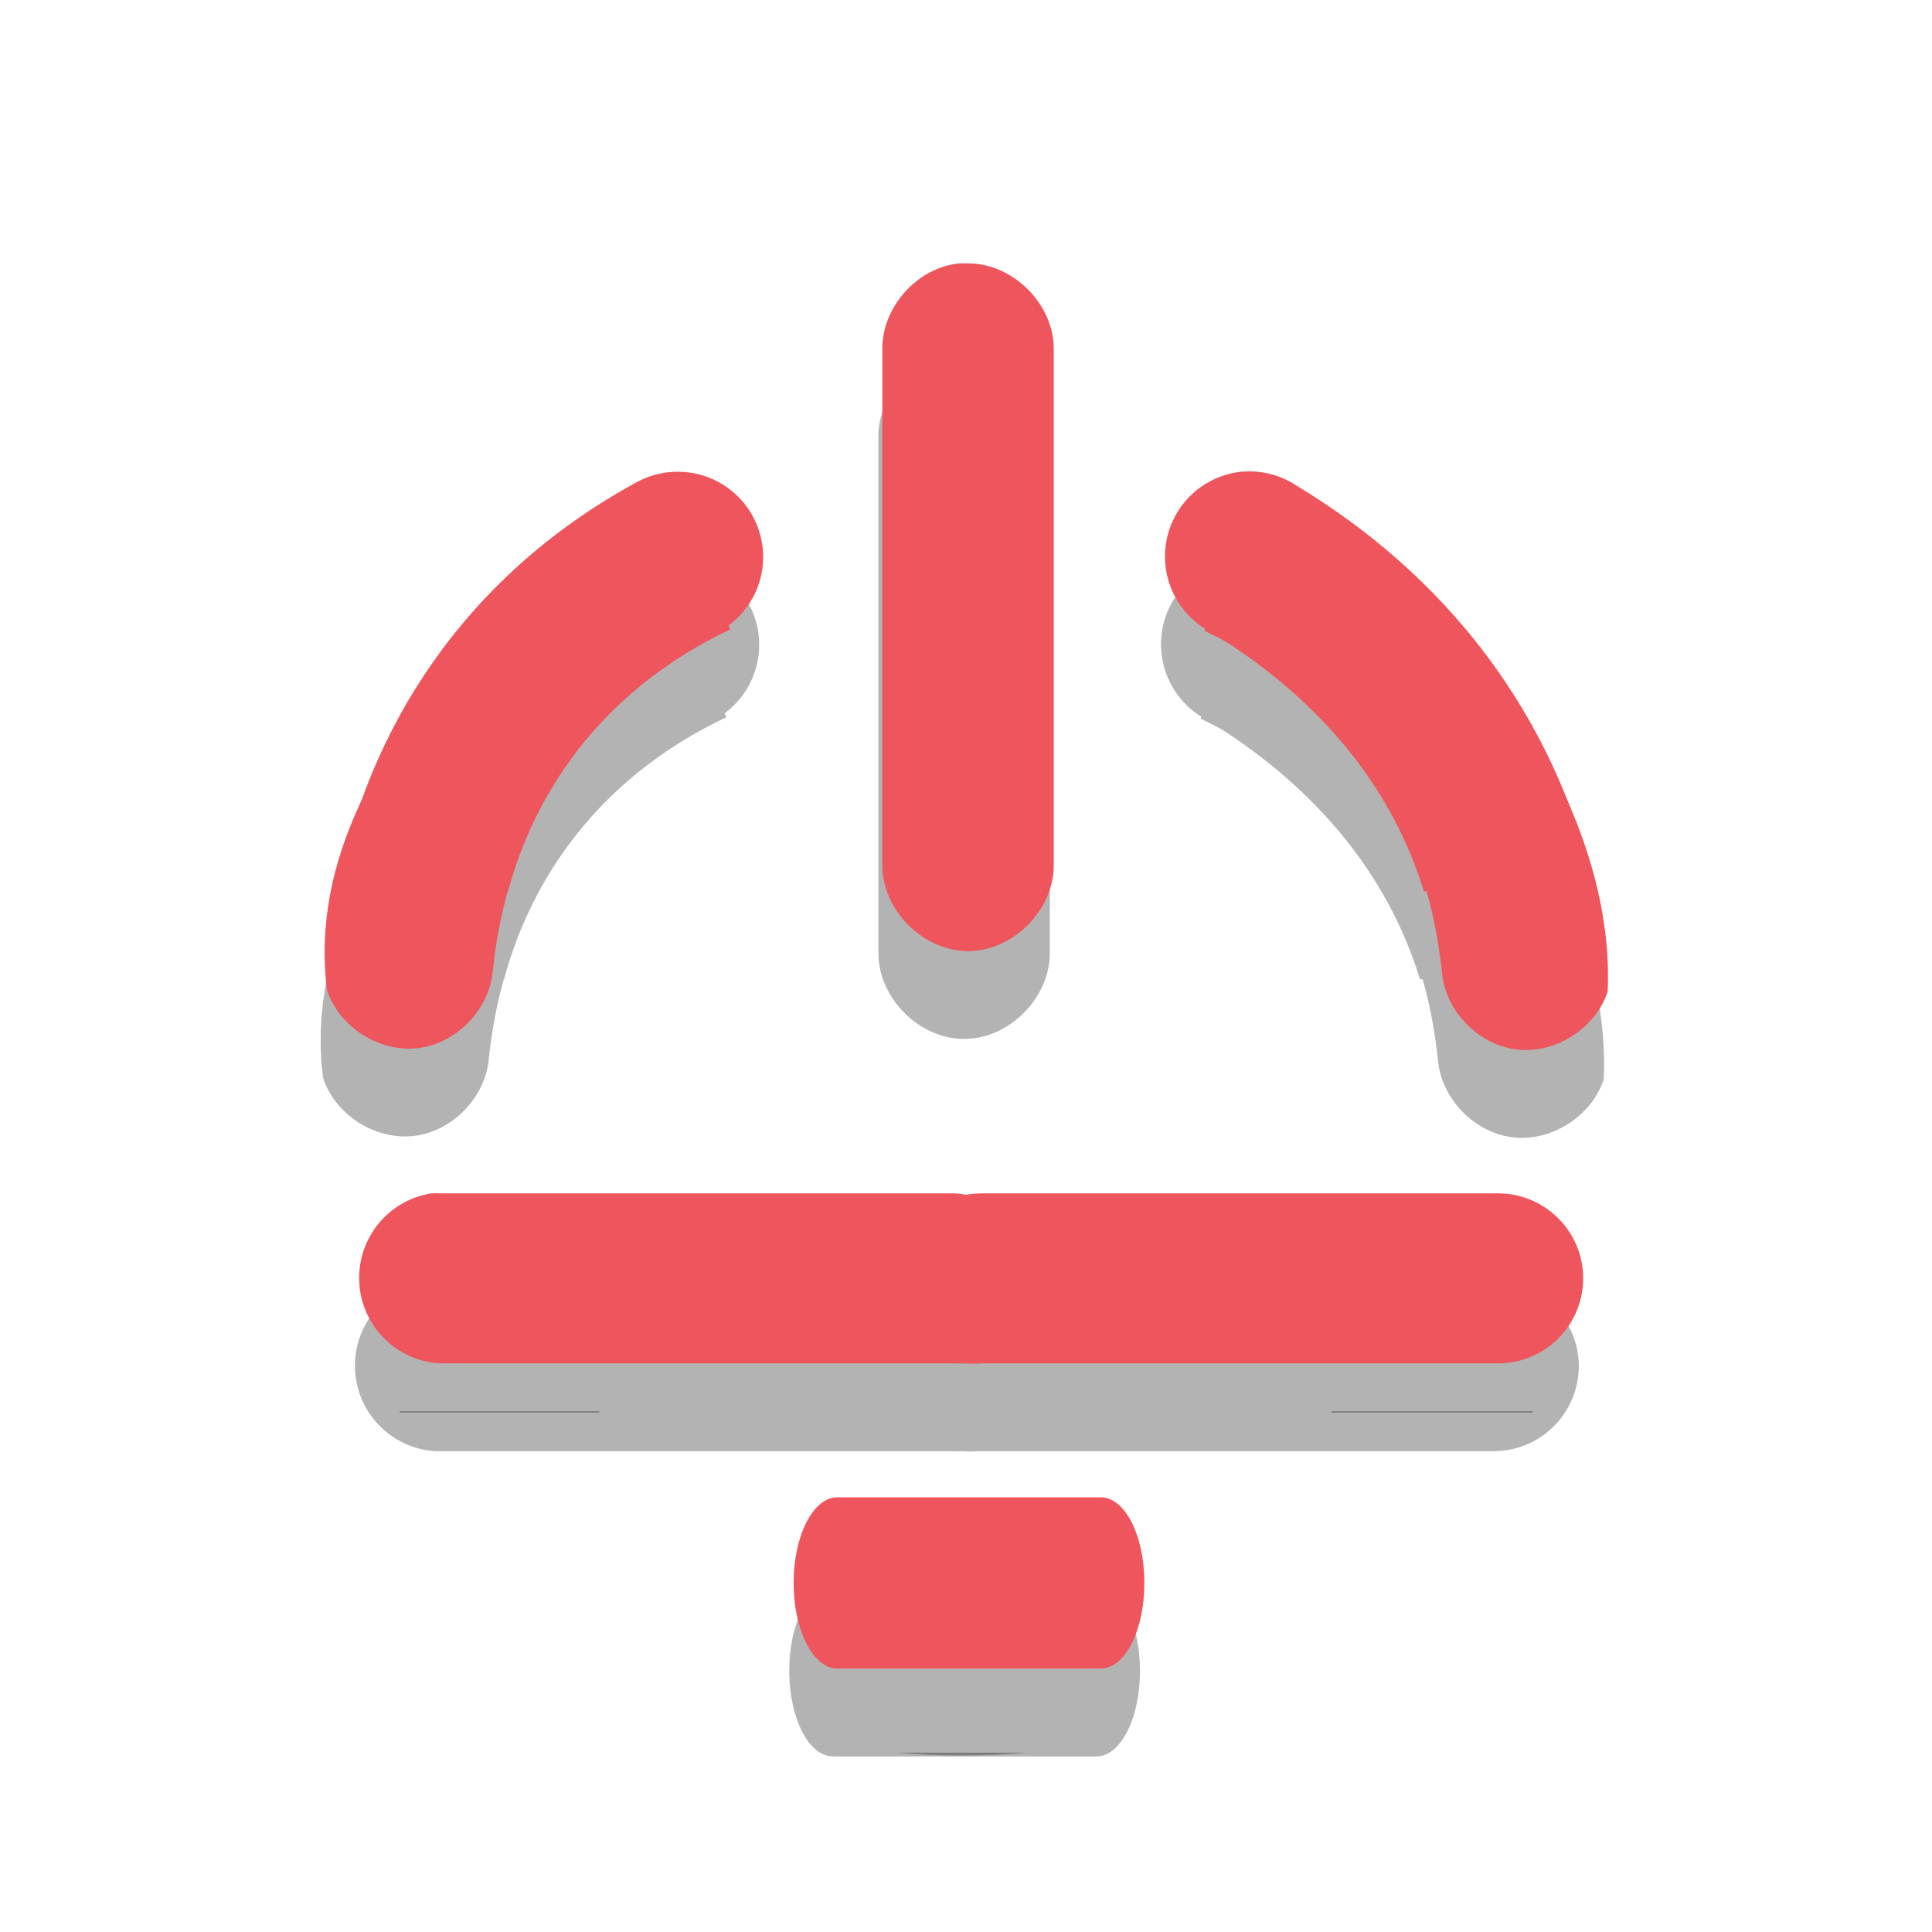
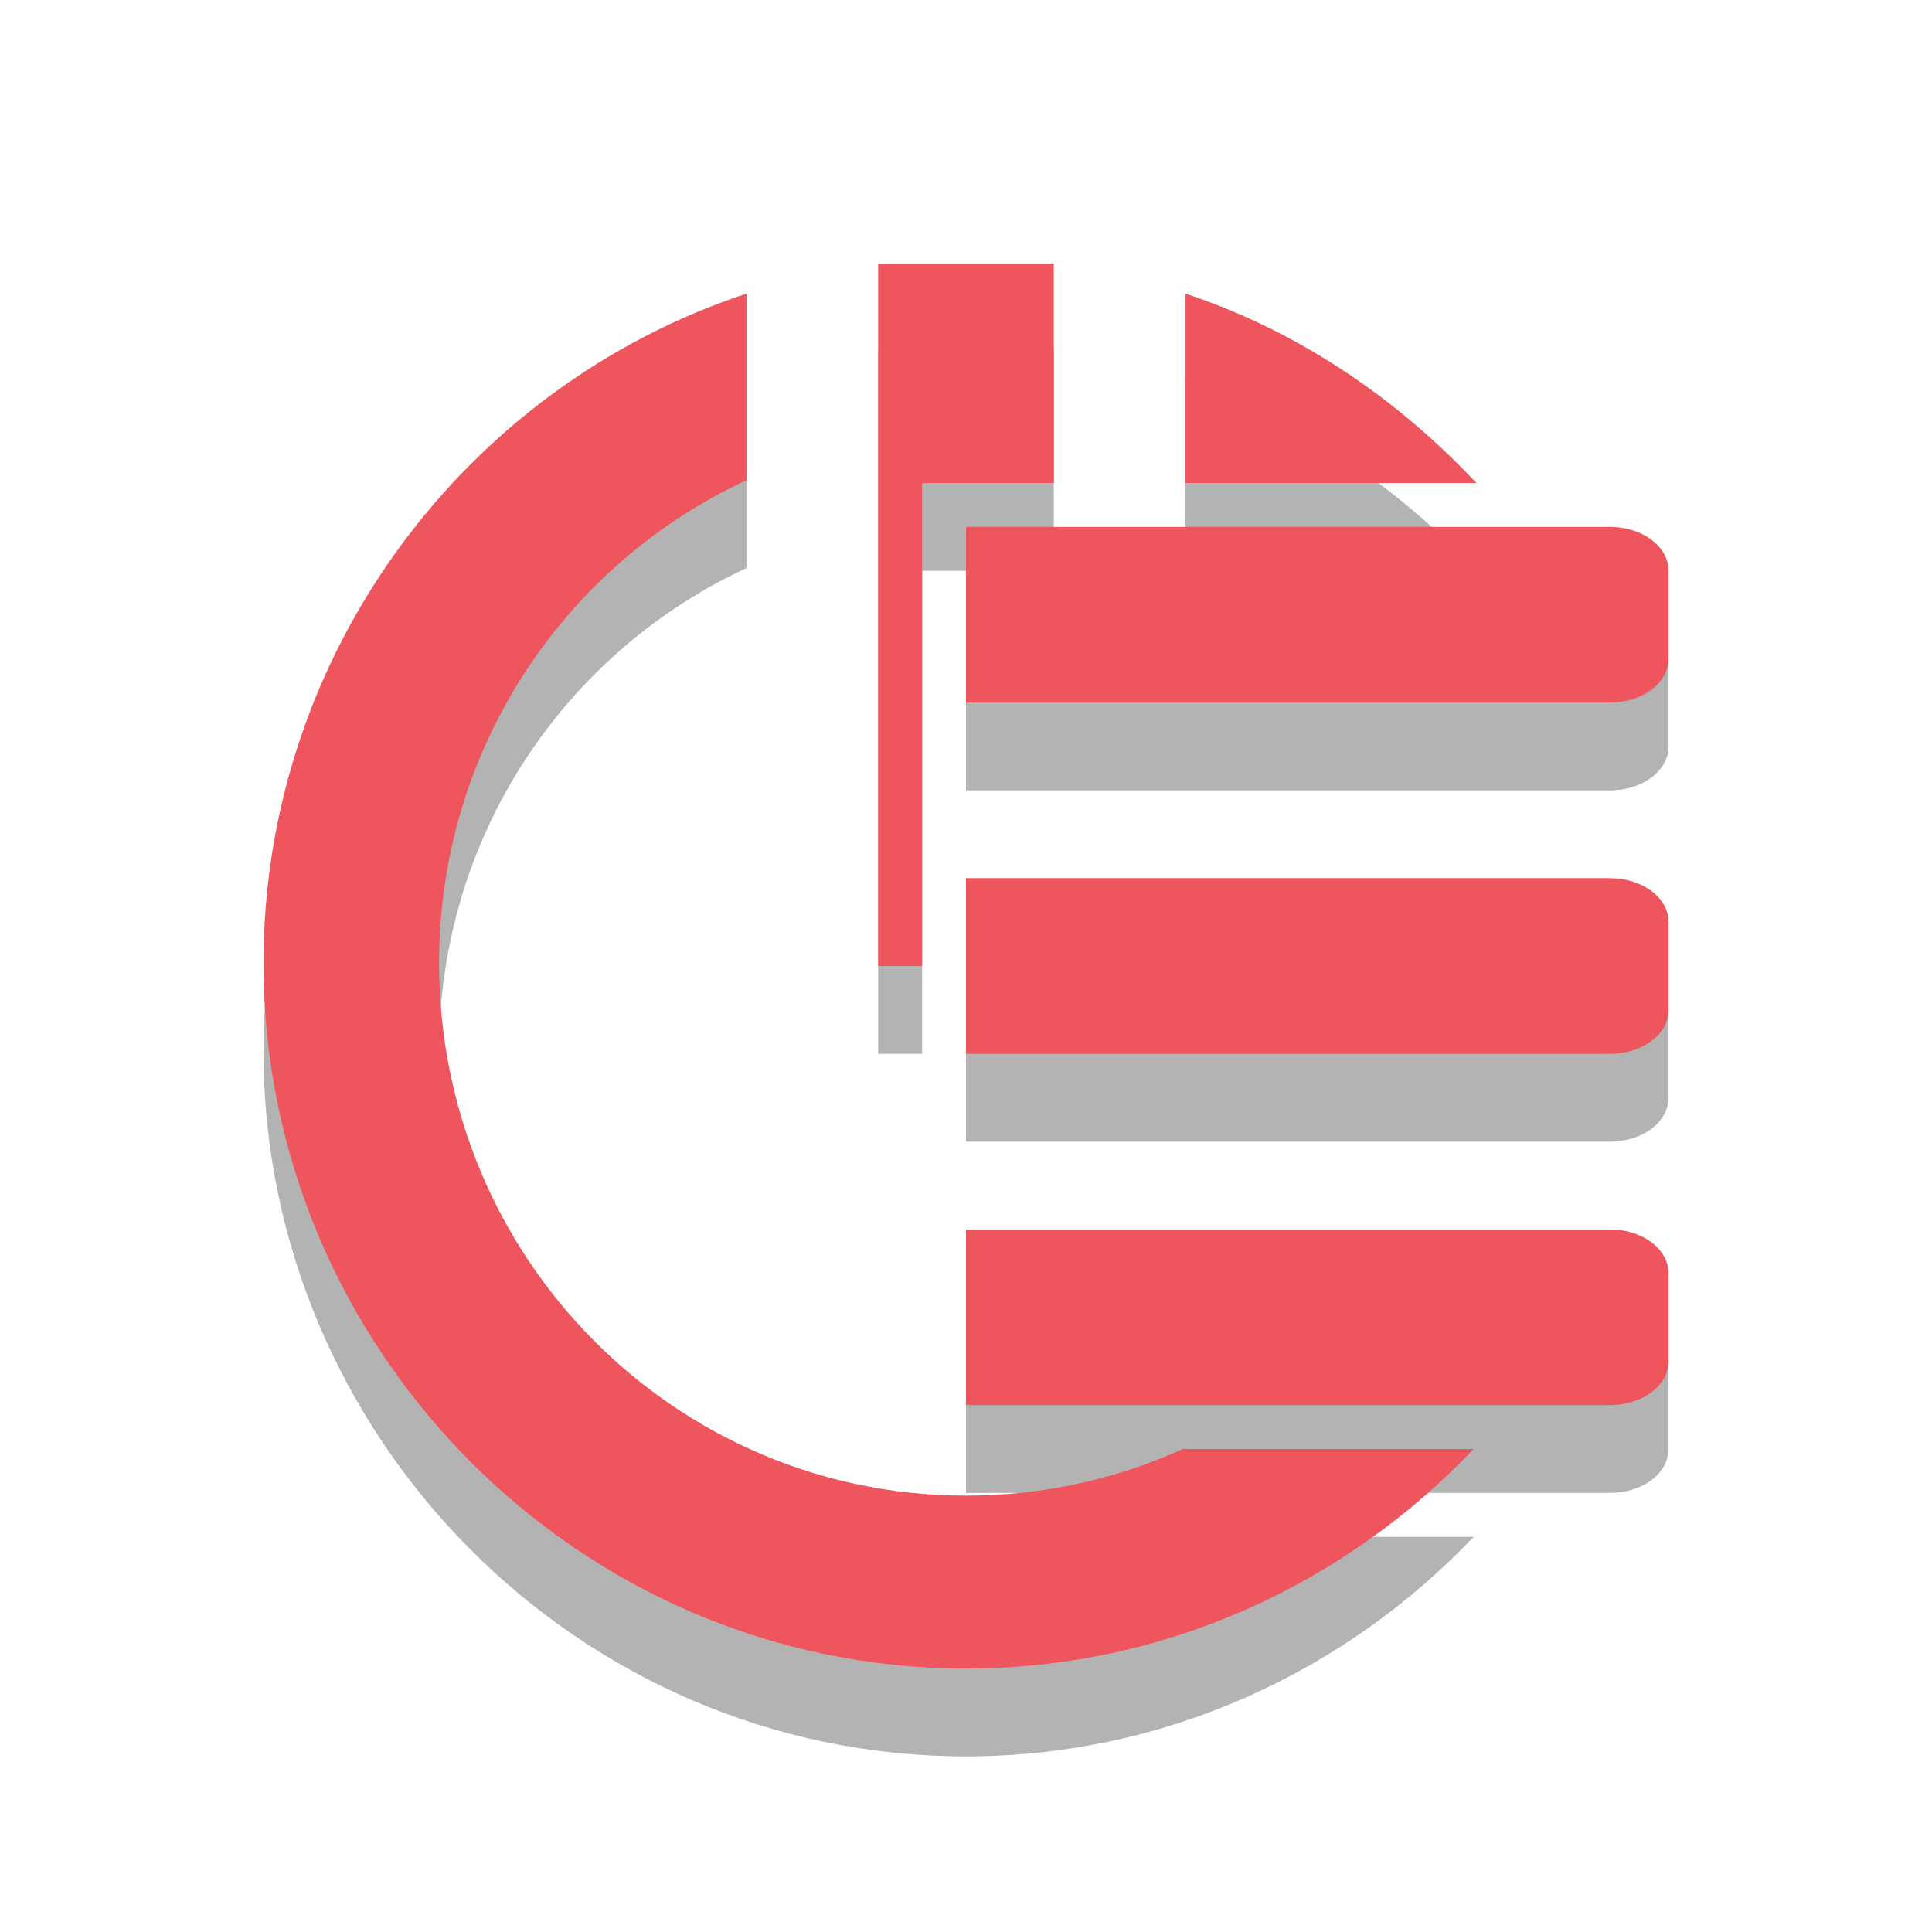
- <svg xmlns="http://www.w3.org/2000/svg" width="22" height="22" viewBox="0 0 22 22" style="enable-background:new 0 0 22 22">
-   <defs />
-   <g style="line-height:normal;color:#000">
-     <g>
-       <g style="opacity:.3" transform="matrix(.01723 0 0 .01723 -6.9977 14.95612)">
-         <path d="m 23.781,8 c -0.96,0.095 -1.768,1.004 -1.75,1.969 l 0,3.781 0,0.031 0,7.938 c 0,1.023 0.93,1.953 1.953,1.953 1.023,0 1.953,-0.93 1.953,-1.953 l 0,-7.875 0,-0.031 0,-3.844 C 25.952,8.934 25.003,7.986 23.969,8 23.906,7.997 23.844,7.997 23.781,8 Z m -6.688,4.781 C 12.87,15.89 8.798,20.063 9.375,24.562 c 0.279,0.846 1.199,1.429 2.083,1.32 0.884,-0.11 1.634,-0.9 1.698,-1.789 0.414,-3.848 2.56,-6.406 5.406,-7.75 z m 13.75,0.031 -1.469,3.562 c 2.846,1.344 4.992,3.902 5.406,7.75 0.063,0.888 0.814,1.679 1.698,1.789 0.884,0.11 1.805,-0.474 2.083,-1.32 0.216,-4.857 -4.294,-10.087 -7.719,-11.781 z" transform="matrix(29 0 0 29 347.7658 -867.8994)" />
-         <path d="m 17.281,12.75 a 1.942,1.942 0 0 0 -0.875,0.25 c -3.905,2.138 -6.096,5.602 -6.812,9.312 l 3.906,0 c 0.618,-2.346 2.143,-4.462 4.781,-5.906 a 1.942,1.942 0 0 0 -1,-3.656 z m 12.906,0 a 1.942,1.942 0 0 0 -0.719,3.625 c 2.672,1.612 4.218,3.702 4.906,5.938 l 3.906,0 c -0.8,-3.553 -2.979,-6.937 -6.812,-9.25 A 1.942,1.942 0 0 0 30.188,12.75 Z M 11.125,32.156 c 0.004,0.008 -0.004,0.023 0,0.031 l 4.562,0 c -0.009,-0.011 -0.022,-0.02 -0.031,-0.031 l -4.531,0 z m 21.25,0 c -0.009,0.011 -0.022,0.02 -0.031,0.031 l 4.594,0 c 0.004,-0.008 -0.004,-0.023 0,-0.031 l -4.562,0 z M 22.438,39.938 C 22.917,39.984 23.407,40 23.906,40 c 0.505,0 1.013,-0.016 1.5,-0.062 l -2.969,0 z" transform="matrix(29 0 0 29 347.7658 -867.8994)" />
-       </g>
-       <path style="opacity:.3" d="m 12.981,19.014 a 0.495,0.97 0 0 0 -0.503,-0.963 l -2.994,0 a 0.497,0.975 0 0 0 0,1.95 l 2.994,0 A 0.495,0.97 0 0 0 12.981,19.014 Z" />
-       <path style="opacity:.3" d="m 4.863,14.589 a 0.975,0.975 0 0 0 0.094,1.936 l 5.87,0 a 0.97,0.97 0 0 0 0.125,0 0.975,0.975 0 0 0 0.172,0 l 5.87,0 a 0.97,0.97 0 0 0 0.984,-0.984 0.97,0.97 0 0 0 -0.984,-0.952 l -5.87,0 a 0.975,0.975 0 0 0 -0.172,0.016 0.97,0.97 0 0 0 -0.125,-0.016 l -5.87,0 a 0.975,0.975 0 0 0 -0.094,0 z" />
-     </g>
-     <g style="fill:#ef555c">
-       <g transform="matrix(.01723 0 0 .01723 -6.95262 13.95609)">
-         <path d="m 23.781,8 c -0.96,0.095 -1.768,1.004 -1.75,1.969 l 0,3.781 0,0.031 0,7.938 c 0,1.023 0.93,1.953 1.953,1.953 1.023,0 1.953,-0.93 1.953,-1.953 l 0,-7.875 0,-0.031 0,-3.844 C 25.952,8.934 25.003,7.986 23.969,8 23.906,7.997 23.844,7.997 23.781,8 Z m -6.688,4.781 C 12.87,15.89 8.798,20.063 9.375,24.562 c 0.279,0.846 1.199,1.429 2.083,1.32 0.884,-0.11 1.634,-0.9 1.698,-1.789 0.414,-3.848 2.56,-6.406 5.406,-7.75 z m 13.75,0.031 -1.469,3.562 c 2.846,1.344 4.992,3.902 5.406,7.75 0.063,0.888 0.814,1.679 1.698,1.789 0.884,0.11 1.805,-0.474 2.083,-1.32 0.216,-4.857 -4.294,-10.087 -7.719,-11.781 z" transform="matrix(29 0 0 29 347.7658 -867.8994)" />
-         <path d="m 17.281,12.75 a 1.942,1.942 0 0 0 -0.875,0.25 c -3.905,2.138 -6.096,5.602 -6.812,9.312 l 3.906,0 c 0.618,-2.346 2.143,-4.462 4.781,-5.906 a 1.942,1.942 0 0 0 -1,-3.656 z m 12.906,0 a 1.942,1.942 0 0 0 -0.719,3.625 c 2.672,1.612 4.218,3.702 4.906,5.938 l 3.906,0 c -0.8,-3.553 -2.979,-6.937 -6.812,-9.25 A 1.942,1.942 0 0 0 30.188,12.75 Z M 11.125,32.156 c 0.004,0.008 -0.004,0.023 0,0.031 l 4.562,0 c -0.009,-0.011 -0.022,-0.02 -0.031,-0.031 l -4.531,0 z m 21.25,0 c -0.009,0.011 -0.022,0.02 -0.031,0.031 l 4.594,0 c 0.004,-0.008 -0.004,-0.023 0,-0.031 l -4.562,0 z M 22.438,39.938 C 22.917,39.984 23.407,40 23.906,40 c 0.505,0 1.013,-0.016 1.5,-0.062 l -2.969,0 z" transform="matrix(29 0 0 29 347.7658 -867.8994)" />
-       </g>
-       <g>
-         <path d="m 13.031,18.014 a 0.495,0.97 0 0 0 -0.503,-0.964 l -2.994,0 a 0.497,0.975 0 0 0 0,1.95 l 2.994,0 a 0.495,0.97 0 0 0 0.503,-0.987 z" />
-         <path d="m 4.911,13.589 a 0.975,0.975 0 0 0 0.094,1.936 l 5.871,0 a 0.97,0.97 0 0 0 0.125,0 0.975,0.975 0 0 0 0.172,0 l 5.871,0 a 0.97,0.97 0 0 0 0.984,-0.984 0.97,0.97 0 0 0 -0.984,-0.952 l -5.871,0 a 0.975,0.975 0 0 0 -0.172,0.016 0.97,0.97 0 0 0 -0.125,-0.016 l -5.871,0 a 0.975,0.975 0 0 0 -0.094,0 z" />
-       </g>
-     </g>
-   </g>
+ <svg xmlns="http://www.w3.org/2000/svg" xmlns:ns1="http://www.openswatchbook.org/uri/2009/osb" width="22" height="22" viewBox="0 0 22 22" style="enable-background:new 0 0 22 22" id="svg2" version="1.1">
+   <defs id="defs4">
+     <filter id="filter7554" color-interpolation-filters="sRGB">
+       <feBlend mode="darken" in2="BackgroundImage" id="feBlend7556" />
+     </filter>
+     <linearGradient ns1:paint="solid" id="linearGradient5606">
+       <stop style="stop-color:#000000;stop-opacity:1;" offset="0" id="stop5608" />
+     </linearGradient>
+   </defs>
+   <path id="path3907" d="M 8.5,4.344 C 5.298,5.402 3,8.448 3,11.969 3,16.356 6.58,20 11,20 c 2.273,0 4.325,-0.968 5.781,-2.5 l -1.125,0 -2.188,0 C 12.716,17.842 11.879,18.031 11,18.031 c -3.31,0 -6,-2.697 -6,-6.062 0,-2.458 1.444,-4.548 3.5,-5.5 z m 5,0 0,2.156 2.156,0 1.156,0 C 15.91,5.538 14.78,4.767 13.5,4.344 z" style="line-height:normal;color:#000000;fill:#000000;fill-opacity:1;opacity:0.3" />
+   <path id="path3909" d="m 10,4 0,8 0.5,0 0,-5.5 0.5,0 1,0 0,-2.5 z" style="fill:#000000;fill-opacity:1;opacity:0.3" />
+   <path d="M 18.333,15 C 18.703,15 19,15.223 19,15.5 l 0,1 C 19,16.777 18.703,17 18.333,17 L 15.667,17 11,17 l 0,-2 4.667,0 2.667,0 z m 0,-4 C 18.703,11 19,11.223 19,11.5 l 0,1 C 19,12.777 18.703,13 18.333,13 L 15.667,13 11,13 l 0,-2 4.667,0 2.667,0 z m 0,-4 C 18.703,7 19,7.223 19,7.5 l 0,1 C 19,8.777 18.703,9 18.333,9 L 15.667,9 11,9 l 0,-2 4.667,0 2.667,0 z" style="color:#000000;fill:#000000;fill-opacity:1;fill-rule:nonzero;stroke:none;stroke-width:2;marker:none;visibility:visible;display:inline;overflow:visible;enable-background:new;opacity:0.3" id="path3919" />
+   <g transform="translate(-637.0257,178.6102)" style="display:inline;fill:#000000;fill-opacity:1;opacity:0.3" id="g3917" />
+   <g transform="translate(-396.0255,-438.3899)" style="display:inline;fill:#000000;fill-opacity:1;opacity:0.3" id="g3915" />
+   <g transform="translate(-637.0257,178.6102)" style="display:inline;filter:url(#filter7554);fill:#000000;fill-opacity:1;opacity:0.3" id="g3913" />
+   <g transform="translate(-637.0257,178.6102)" style="display:inline;fill:#000000;fill-opacity:1;opacity:0.3" id="g3911" />
+   <g transform="translate(-637.0257,178.6102)" style="display:inline;fill:#000000;fill-opacity:1;opacity:0.3" id="g3927" />
+   <g transform="translate(-396.0255,-288.3899)" style="display:inline;fill:#000000;fill-opacity:1;opacity:0.3" id="g3925" />
+   <g transform="translate(-396.0255,-288.3899)" style="display:inline;fill:#000000;fill-opacity:1;opacity:0.3" id="g3923" />
+   <g transform="translate(-637.0257,178.6102)" style="display:inline;fill:#000000;fill-opacity:1;opacity:0.3" id="g3921" />
+   <path style="line-height:normal;color:#000000;fill:#ef555c;fill-opacity:1" d="M 8.5,3.344 C 5.298,4.402 3,7.448 3,10.969 3,15.356 6.58,19 11,19 c 2.273,0 4.325,-0.968 5.781,-2.5 l -1.125,0 -2.188,0 C 12.716,16.842 11.879,17.031 11,17.031 c -3.31,0 -6,-2.697 -6,-6.062 0,-2.458 1.444,-4.548 3.5,-5.5 z m 5,0 0,2.156 2.156,0 1.156,0 C 15.91,4.538 14.78,3.767 13.5,3.344 z" id="path3019" />
+   <path style="fill:#ef555c;fill-opacity:1" d="m 10,3 0,8 0.5,0 0,-5.5 0.5,0 1,0 0,-2.5 z" id="rect3021" />
+   <g id="layer9" style="display:inline" transform="translate(-637.0257,177.6102)" />
+   <g id="layer10" style="display:inline;filter:url(#filter7554)" transform="translate(-637.0257,177.6102)" />
+   <g id="layer1" style="display:inline" transform="translate(-396.0255,-439.3899)" />
+   <g id="layer14" style="display:inline" transform="translate(-637.0257,177.6102)" />
+   <path id="path3793" style="color:#000000;fill:#ef555c;fill-opacity:1;fill-rule:nonzero;stroke:none;stroke-width:2;marker:none;visibility:visible;display:inline;overflow:visible;enable-background:new" d="M 18.333,14 C 18.703,14 19,14.223 19,14.5 l 0,1 C 19,15.777 18.703,16 18.333,16 L 15.667,16 11,16 l 0,-2 4.667,0 2.667,0 z m 0,-4 C 18.703,10 19,10.223 19,10.5 l 0,1 C 19,11.777 18.703,12 18.333,12 L 15.667,12 11,12 l 0,-2 4.667,0 2.667,0 z m 0,-4 C 18.703,6 19,6.223 19,6.5 l 0,1 C 19,7.777 18.703,8 18.333,8 L 15.667,8 11,8 l 0,-2 4.667,0 2.667,0 z" />
+   <g id="g71291" style="display:inline" transform="translate(-637.0257,177.6102)" />
+   <g id="layer2" style="display:inline" transform="translate(-396.0255,-289.3899)" />
+   <g id="g6058" style="display:inline" transform="translate(-396.0255,-289.3899)" />
+   <g id="layer12" style="display:inline" transform="translate(-637.0257,177.6102)" />
</svg>
